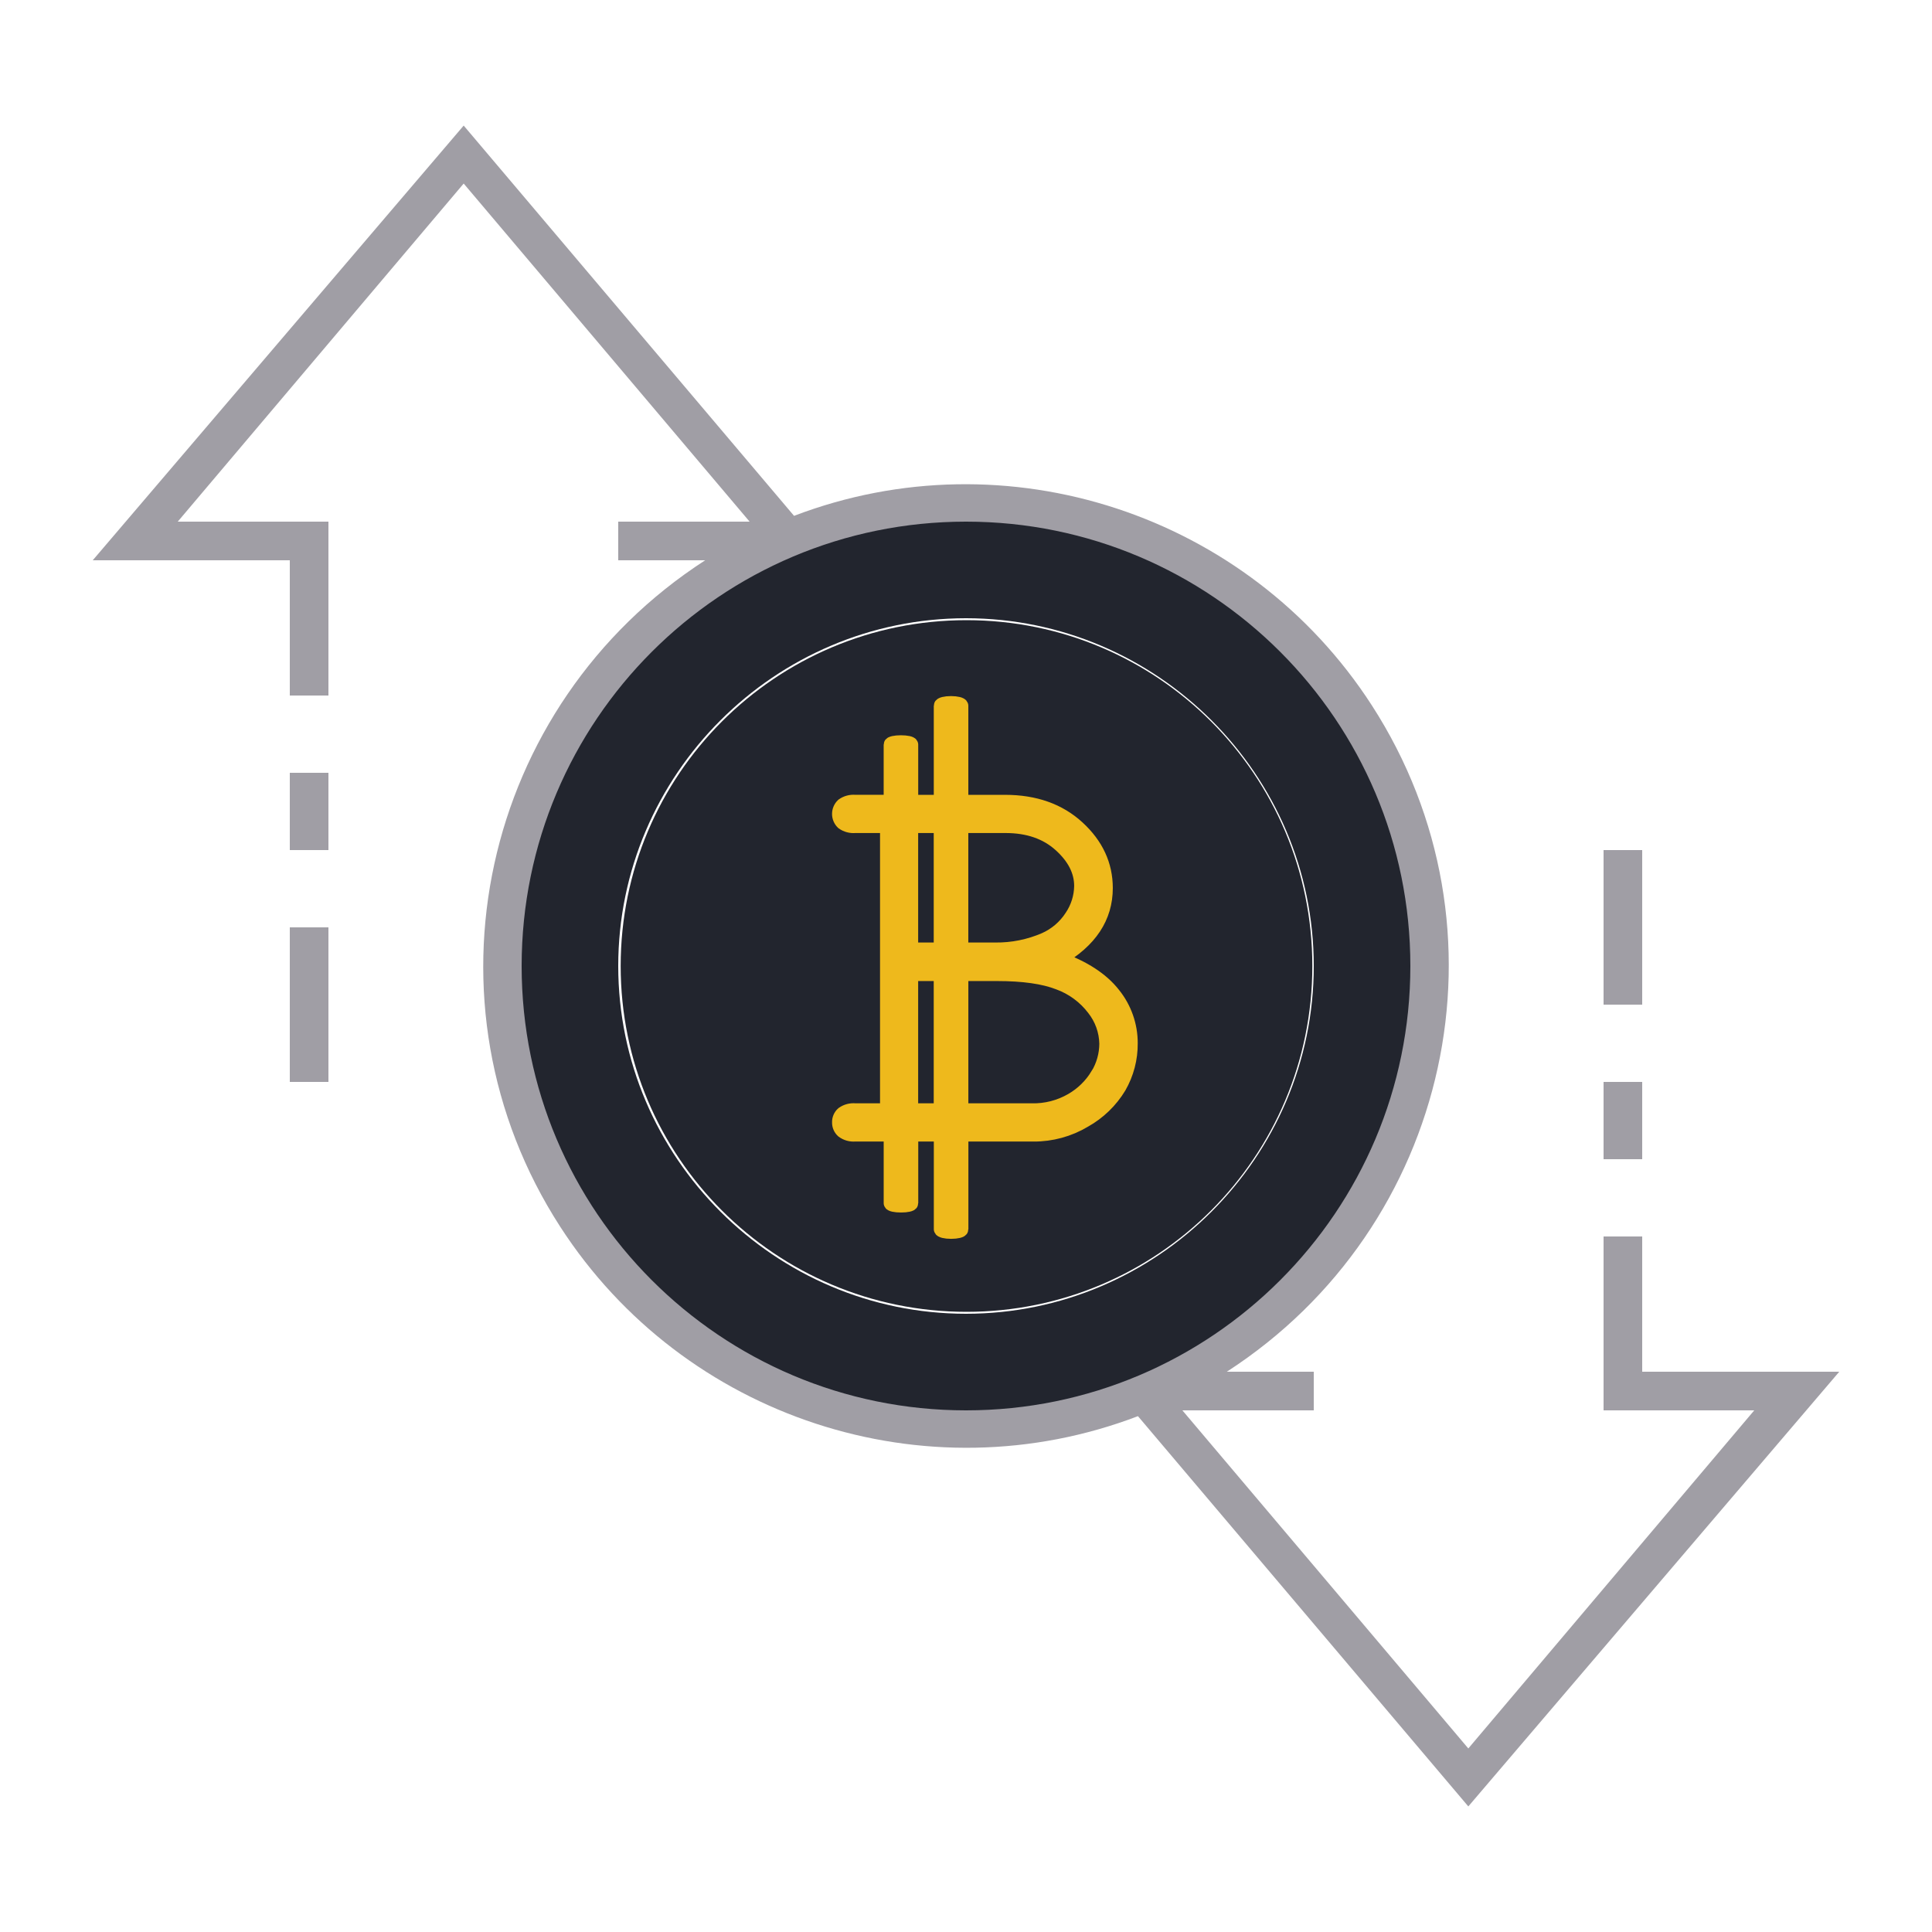
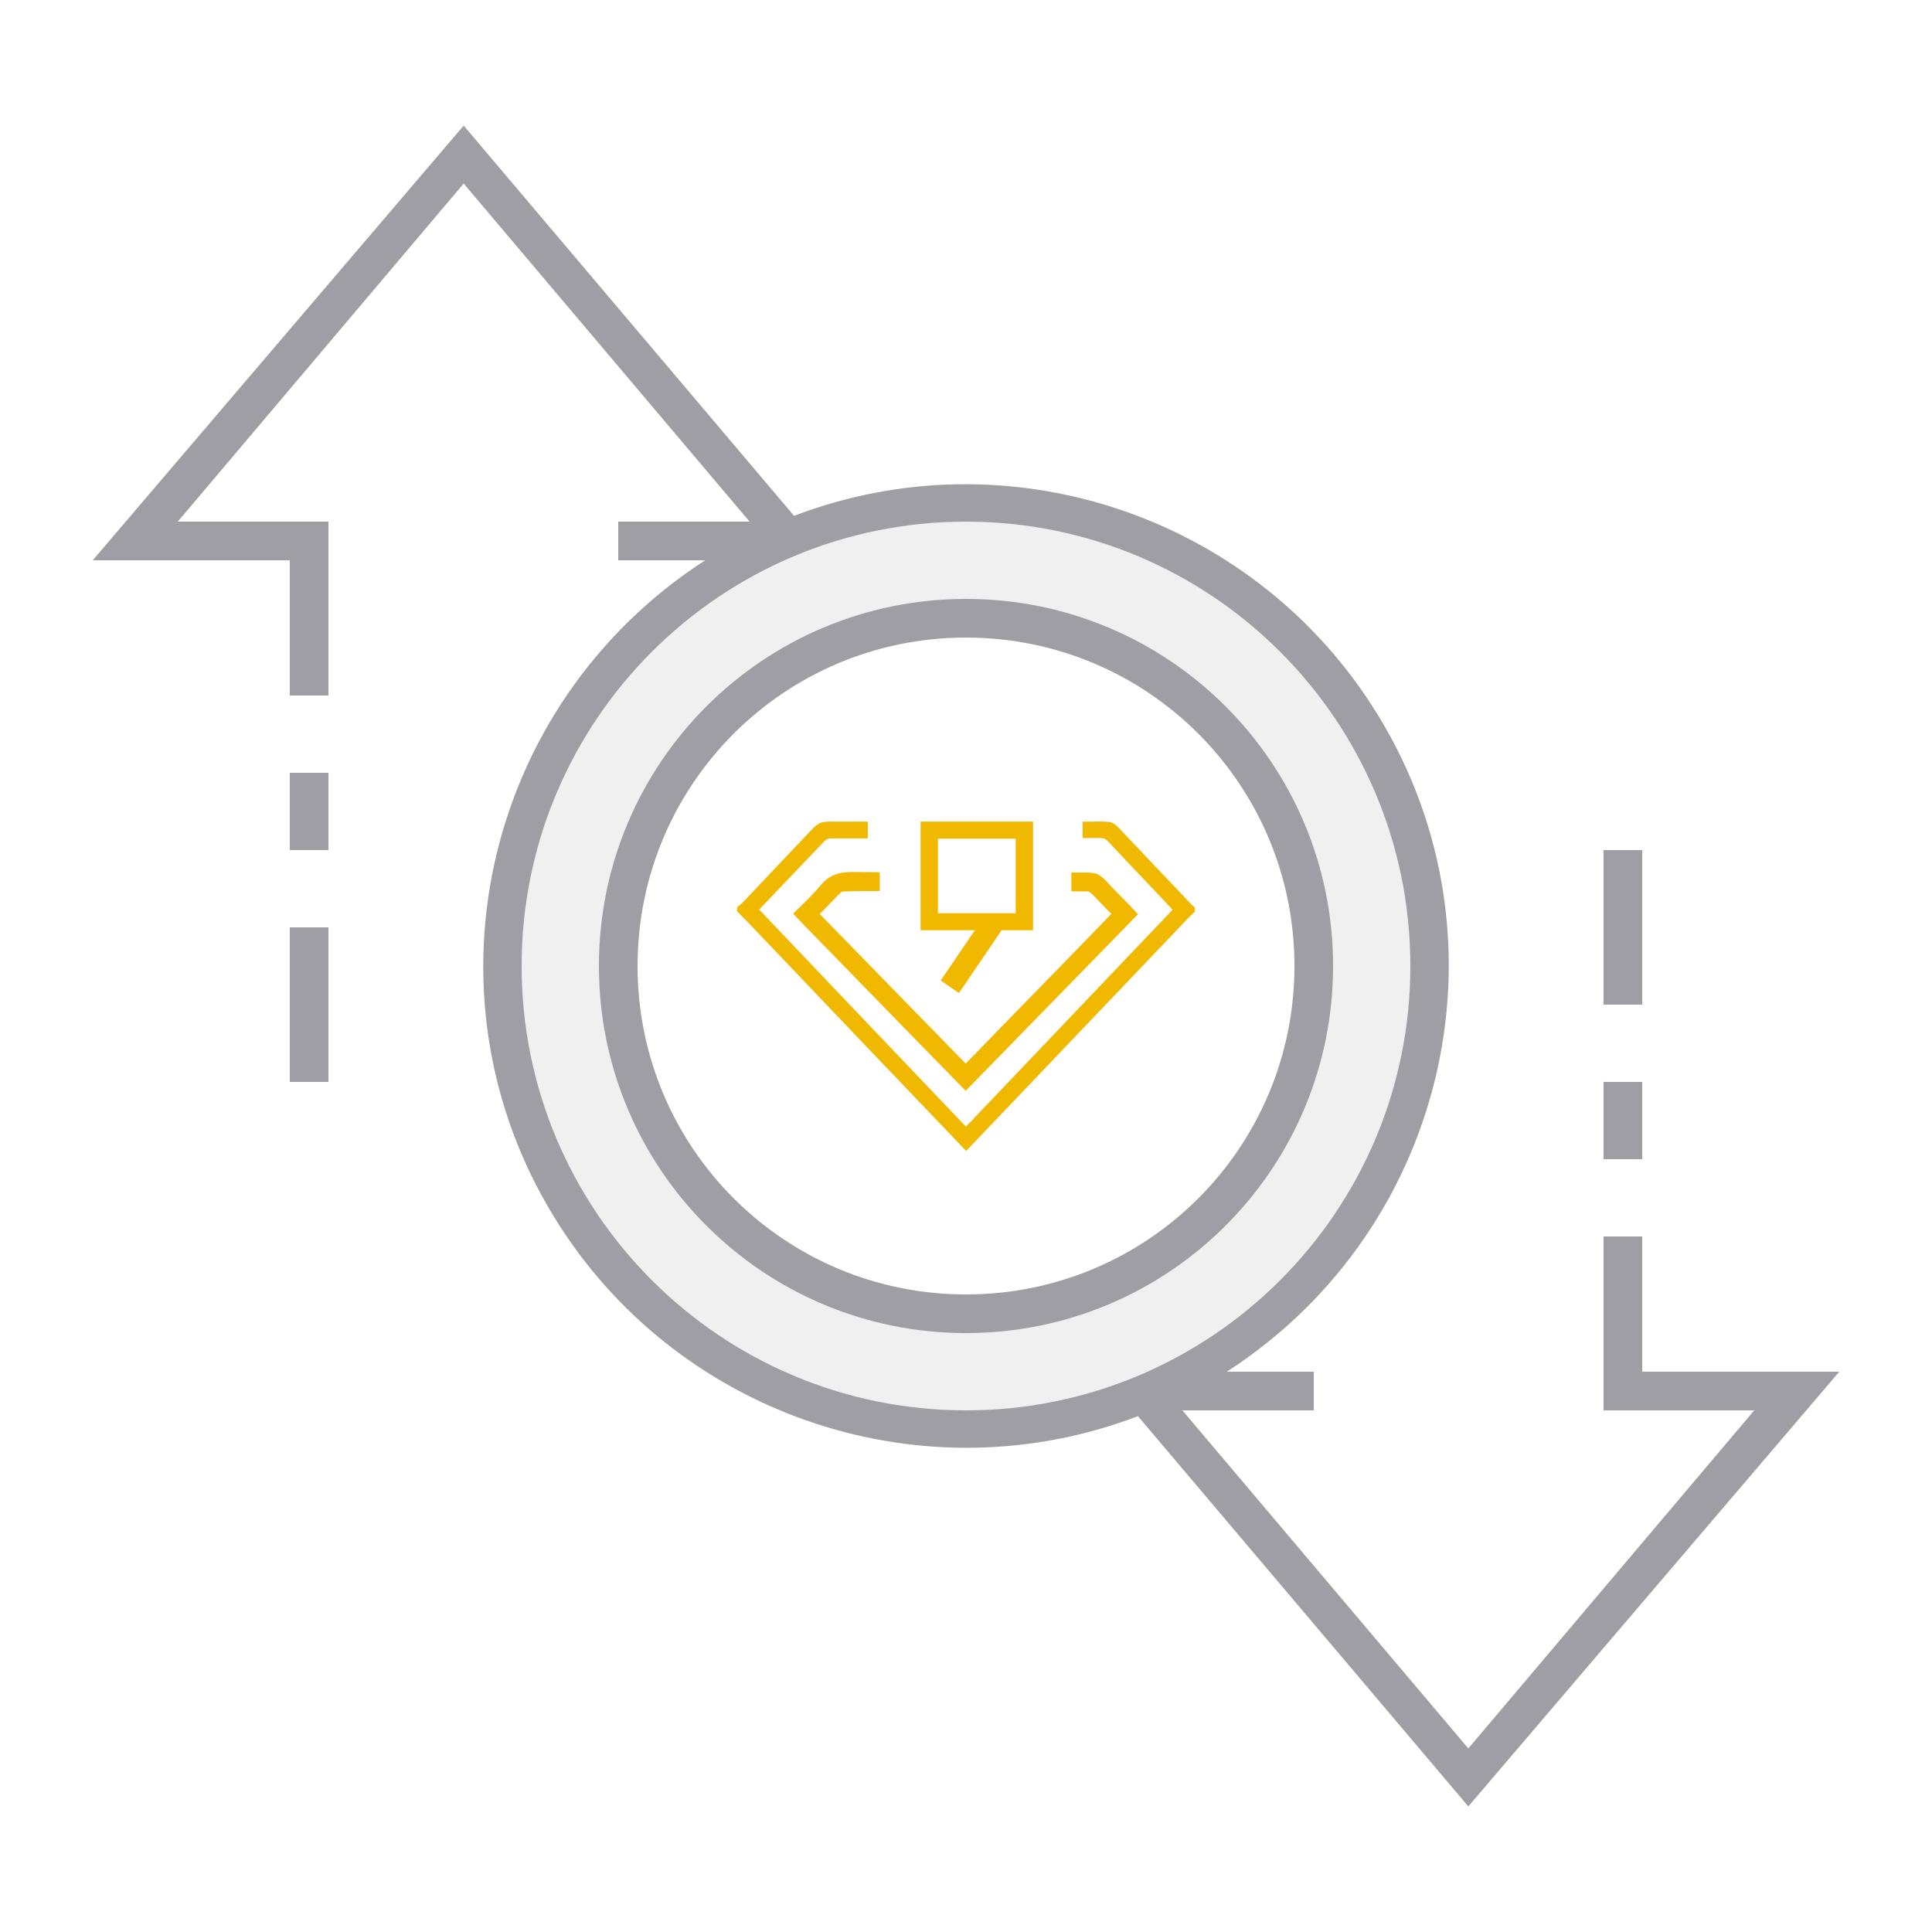
<svg xmlns="http://www.w3.org/2000/svg" version="1.1" id="ic_empty_Dark_transactions" x="0px" y="0px" viewBox="0 0 100 100" style="enable-background:new 0 0 100 100;" xml:space="preserve">
  <defs id="defs32">
-     <pattern id="EMFhbasepattern" patternUnits="userSpaceOnUse" width="6" height="6" x="0" y="0" />
-   </defs>
+ 		
+ 	
+ 			
+ 			
+ 			
+ 			
+ 			
+ 			
+ 		</defs>
  <style type="text/css" id="style2">
- 	.st0{fill:#2EA1FF;}
+ 	.st0{fill:#810890;}
	.st1{fill:#A09EA5;}
	.st2{fill:#EFEFEF;}
</style>
  <g id="Group_9036">
-     <circle class="st0" cx="50.026" cy="50" id="circle5" r="17.9" style="fill:#22252e;fill-opacity:1" />
-     <path class="cls-1" d="m 57.625,51.464 q -0.897,-1.146 -2.823,-1.837 2.425,-1.394 2.425,-3.661 0,-1.793 -1.448,-3.124 -1.448,-1.33 -3.756,-1.33 h -2.274 v -4.981 c 0,-0.071 -0.235,-0.13 -0.525,-0.13 -0.29,0 -0.52,0.057 -0.52,0.129 v 4.982 H 47.155 V 38.542 c 0,-0.064 -0.235,-0.113 -0.525,-0.113 -0.29,0 -0.52,0.05 -0.52,0.112 v 2.97 h -1.848 a 0.945,0.945 0 0 0 -0.632,0.169 0.62,0.62 0 0 0 0,0.897 0.945,0.945 0 0 0 0.632,0.169 h 1.66 v 14.732 h -1.66 a 0.945,0.945 0 0 0 -0.632,0.169 0.57,0.57 0 0 0 -0.191,0.448 0.576,0.576 0 0 0 0.191,0.441 0.917,0.917 0 0 0 0.632,0.177 h 1.849 v 3.562 c 0,0.062 0.231,0.112 0.514,0.112 h 0.022 c 0.282,0 0.51,-0.05 0.51,-0.11 v -3.562 h 1.549 v 4.908 c 0,0.07 0.229,0.127 0.513,0.127 h 0.023 c 0.28,0 0.51,-0.056 0.51,-0.125 v -4.91 h 3.742 a 5.075,5.075 0 0 0 2.633,-0.72 4.889,4.889 0 0 0 1.801,-1.742 4.448,4.448 0 0 0 0.589,-2.257 4.013,4.013 0 0 0 -0.891,-2.531 z m -5.576,-8.718 q 1.75,0 2.837,0.979 1.087,0.979 1.084,2.139 a 2.915,2.915 0 0 1 -0.5,1.587 3.204,3.204 0 0 1 -1.394,1.191 6.262,6.262 0 0 1 -2.559,0.514 h -1.769 v -6.41 z m -3.348,0 v 6.41 h -1.549 v -6.41 z m -1.549,14.732 v -7.072 h 1.549 v 7.072 z m 9.66,-1.838 a 3.743,3.743 0 0 1 -1.338,1.309 3.952,3.952 0 0 1 -2.074,0.53 h -3.65 v -7.072 h 1.848 q 2.043,0 3.204,0.455 a 4.013,4.013 0 0 1 1.815,1.338 3.023,3.023 0 0 1 0.655,1.823 3.159,3.159 0 0 1 -0.455,1.617 z" id="path6" style="fill:#eeb91c;stroke:#eeb91c;stroke-width:0.743;stroke-miterlimit:4;stroke-dasharray:none;stroke-opacity:1" />
-     <path id="Path_18988" class="st0" d="M50,26c-13.3,0-24,10.7-24,24s10.7,24,24,24s24-10.7,24-24S63.3,26,50,26z M50,68   c-9.9,0-18-8.1-18-18s8.1-18,18-18s18,8.1,18,18S59.9,68,50,68z" style="fill:#22252e;fill-opacity:1" />
-     <g id="Group_9035">
-       <g id="Group_9034">
-         <path id="Rectangle_4693" class="st1" d="M83,56h2v4h-2V56z" />
-         <path id="Rectangle_4694" class="st1" d="M83,44h2v8h-2V44z" />
-         <path id="Rectangle_4695" class="st1" d="M15,48h2v8h-2V48z" />
-         <path id="Rectangle_4696" class="st1" d="M15,40h2v4h-2V40z" />
-         <path id="Path_18991" class="st1" d="M95.2,71H85v-7h-2v9h7.8L76,90.5L61.2,73H68v-2h-4.5c11.6-7.5,15-22.9,7.5-34.5     c-6.4-9.9-18.9-14-29.9-9.8L24,6.5L4.8,29H15v7h2v-9H9.2L24,9.5L38.8,27H32v2h4.5c-11.6,7.5-15,22.9-7.5,34.5     c6.4,9.9,18.9,14,29.9,9.8L76,93.5L95.2,71z M27,50c0-12.7,10.3-23,23-23s23,10.3,23,23S62.7,73,50,73S27,62.7,27,50z" />
-       </g>
-     </g>
+     <path id="Path_18988" class="st0" d="m 50,26 c -13.3,0 -24,10.7 -24,24 C 26,63.3 36.7,74 50,74 63.3,74 74,63.3 74,50 c 0,-13.3 -10.7,-24 -24,-24 z M 50,68 c -9.9,0 -18,-8.1 -18,-18 0,-9.9 8.1,-18 18,-18 9.9,0 18,8.1 18,18 C 68,59.9 59.9,68 50,68 Z" style="fill:#a09ea5;fill-opacity:0.149" />
+     <path id="Path_18990" class="st0" d="M 50,31 C 39.5,31 31,39.5 31,50 31,60.5 39.5,69 50,69 60.5,69 69,60.5 69,50 69,39.5 60.5,31 50,31 Z m 0,36 c -9.4,0 -17,-7.6 -17,-17 0,-9.4 7.6,-17 17,-17 9.4,0 17,7.6 17,17 0,9.4 -7.6,17 -17,17 z" style="fill:#a09ea5;fill-opacity:1" />
+     <path id="Rectangle_4693" class="st1" d="m 83,56 h 2 v 4 h -2 z" style="fill:#a09ea5" />
+     <path id="Rectangle_4694" class="st1" d="m 83,44 h 2 v 8 h -2 z" style="fill:#a09ea5" />
+     <path id="Rectangle_4695" class="st1" d="m 15,48 h 2 v 8 h -2 z" style="fill:#a09ea5" />
+     <path id="Rectangle_4696" class="st1" d="m 15,40 h 2 v 4 h -2 z" style="fill:#a09ea5" />
+     <path id="Path_18991" class="st1" d="M 95.2,71 H 85 v -7 h -2 v 9 h 7.8 L 76,90.5 61.2,73 H 68 V 71 H 63.5 C 75.1,63.5 78.5,48.1 71,36.5 64.6,26.6 52.1,22.5 41.1,26.7 L 24,6.5 4.8,29 H 15 v 7 h 2 V 27 H 9.2 L 24,9.5 38.8,27 H 32 v 2 h 4.5 c -11.6,7.5 -15,22.9 -7.5,34.5 6.4,9.9 18.9,14 29.9,9.8 L 76,93.5 Z M 27,50 C 27,37.3 37.3,27 50,27 62.7,27 73,37.3 73,50 73,62.7 62.7,73 50,73 37.3,73 27,62.7 27,50 Z" style="fill:#a09ea5" />
+   </g>
+   <g transform="matrix(0.04784216,0,0,0.04701545,37.57841,38.27222)" id="g832" style="fill:#00ffff;fill-opacity:1;stroke:#000000;stroke-opacity:0">
+     <path d="m 402.719,94.847 a 128.328,135.915 0 0 0 -4.558,0.131 h -7.917 v 9.101 c 3.453,-0.006 6.902,-0.015 10.356,-0.043 3.516,0.076 7.397,-0.097 10.699,1.089 2.942,1.414 5.371,4.206 7.596,6.532 23.208,25.538 47.138,50.378 70.332,75.901 C 412.679,269.29 336.142,351.062 259.594,432.855 182.912,351.092 106.296,269.243 29.748,187.318 52.683,163.072 75.232,138.548 98.197,114.226 c 4.191,-4.135 7.856,-9.902 14.357,-9.689 12.078,-0.168 24.205,-0.061 36.332,-0.043 v -9.558 h -7.425 v 0.043 h -20.306 c -5.239,0.046 -10.681,-0.339 -15.791,0.588 -3.33,0.684 -6.062,3.472 -8.388,5.813 -22.075,23.608 -44.086,47.143 -66.031,70.872 -4.607,4.895 -9.175,10.453 -14.443,14.588 v 0.61 c 12.142,12.07 23.471,24.976 35.326,37.319 69.257,74.051 138.578,147.973 207.979,221.76 76.73,-81.793 153.414,-163.629 230.039,-245.493 4.306,-4.515 8.245,-9.06 12.924,-13.195 v -0.718 c -4.349,-3.937 -8.228,-8.433 -12.175,-12.781 -22.964,-24.611 -46.063,-49.137 -68.898,-73.855 -2.139,-2.143 -4.645,-4.696 -7.746,-5.182 a 128.328,135.915 0 0 0 -10.313,-0.457 128.328,135.915 0 0 0 -0.92,0 z" style="opacity:1;fill:#f0b900;fill-opacity:1;stroke:#f0b900;stroke-width:8.951;stroke-miterlimit:4;stroke-dasharray:none;stroke-opacity:1" id="path8" />
+     <path d="m 12.885,14.98 c -0.655,0.007 -1.318,0.067 -1.893,0.4 -0.522,0.296 -0.903,0.835 -1.305,1.273 -0.613,0.674 -1.267,1.315 -1.924,1.953 0.993,1.067 2.039,2.1 3.055,3.152 4.418,4.542 8.845,9.081 13.281,13.617 5.44,-5.582 10.883,-11.161 16.328,-16.736 -0.819,-0.893 -1.704,-1.719 -2.518,-2.596 a 5.084,5.163 0 0 0 -0.832,-0.801 c -0.312,-0.208 -0.737,-0.197 -1.1,-0.207 h -0.943 v 0.857 c 0.36,0.004 0.72,0.008 1.08,0.008 0.467,-0.013 0.71,0.313 1.018,0.602 0.675,0.709 1.362,1.418 2.049,2.115 -5.002,5.185 -10.066,10.32 -15.076,15.5 C 19.408,29.326 14.74,24.514 10.051,19.711 9.71,19.361 9.328,19.016 9.053,18.615 9.425,18.131 9.906,17.715 10.318,17.268 c 0.407,-0.403 0.775,-0.86 1.223,-1.219 0.194,-0.158 0.419,-0.137 0.656,-0.156 0.972,-0.026 1.945,-0.034 2.918,-0.035 V 15 C 14.372,14.99 13.629,14.98 12.885,14.98 Z" transform="matrix(10.95526,0,0,11.1479,-4.731411,-15.45822)" style="opacity:1;fill:#f0b900;fill-opacity:1;stroke:#f0b900;stroke-width:1;stroke-miterlimit:4;stroke-dasharray:none;stroke-opacity:1" id="path14" />
+     <rect y="99.84" x="219.902" height="100.854" width="102.886" id="rect993" style="fill:none;fill-opacity:1;stroke:#f0b900;stroke-width:18.787;stroke-miterlimit:4;stroke-dasharray:none;stroke-opacity:1" />
+     <rect transform="matrix(0.5552473,-0.8316853,0.8225793,0.5686504,0,0)" y="347.228" x="-79.677" height="10.82" width="70.781" id="rect1007" style="fill:#1a1a1a;fill-opacity:1;stroke:#f0b900;stroke-width:13.262;stroke-miterlimit:4;stroke-dasharray:none;stroke-opacity:1" />
  </g>
</svg>
